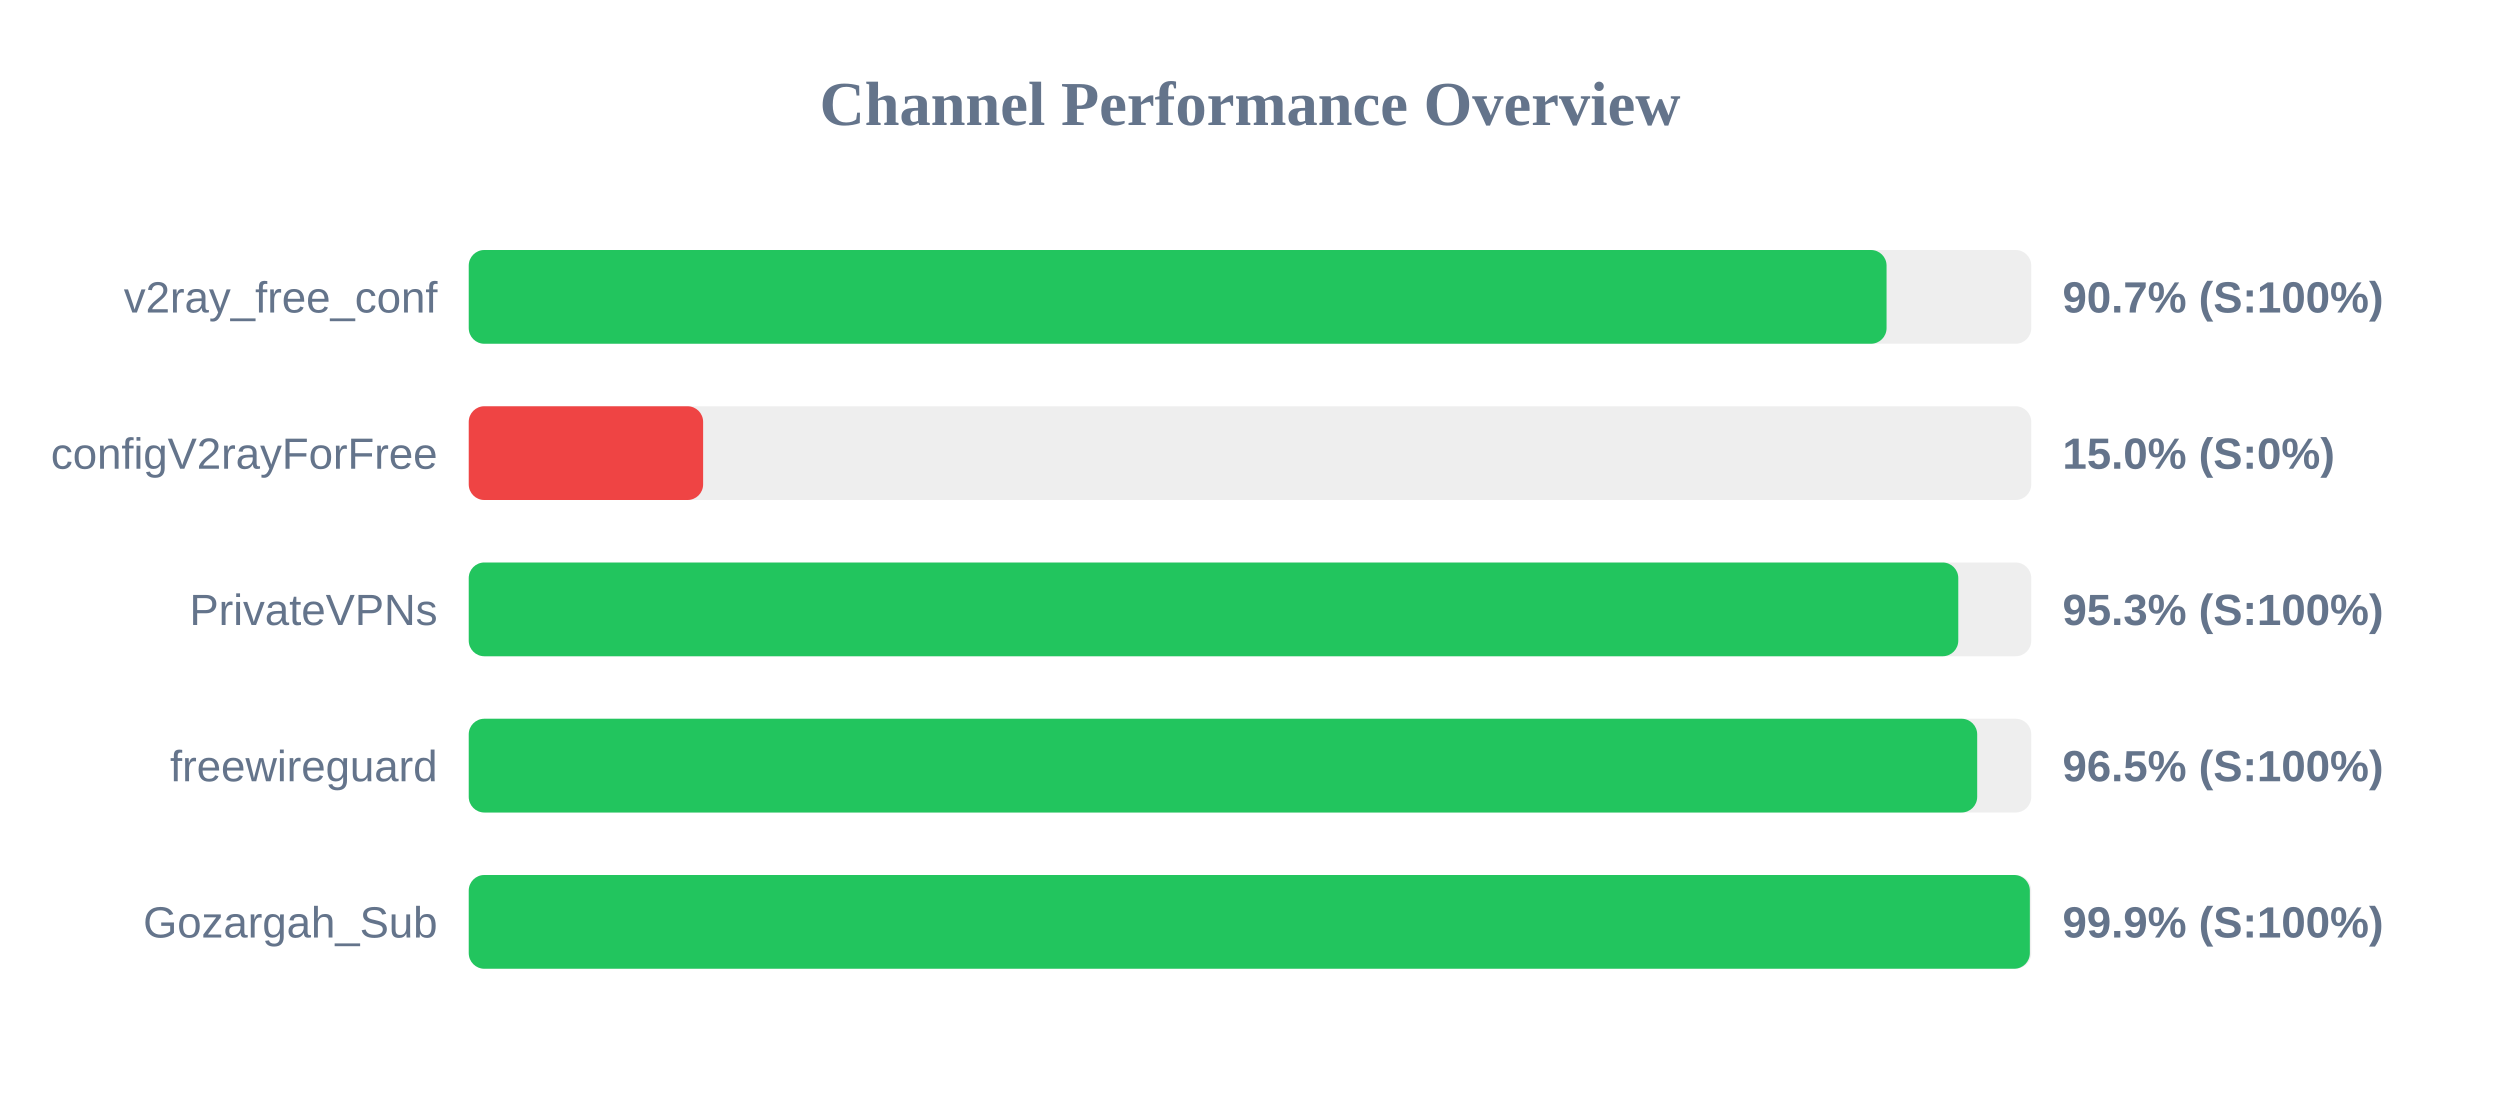
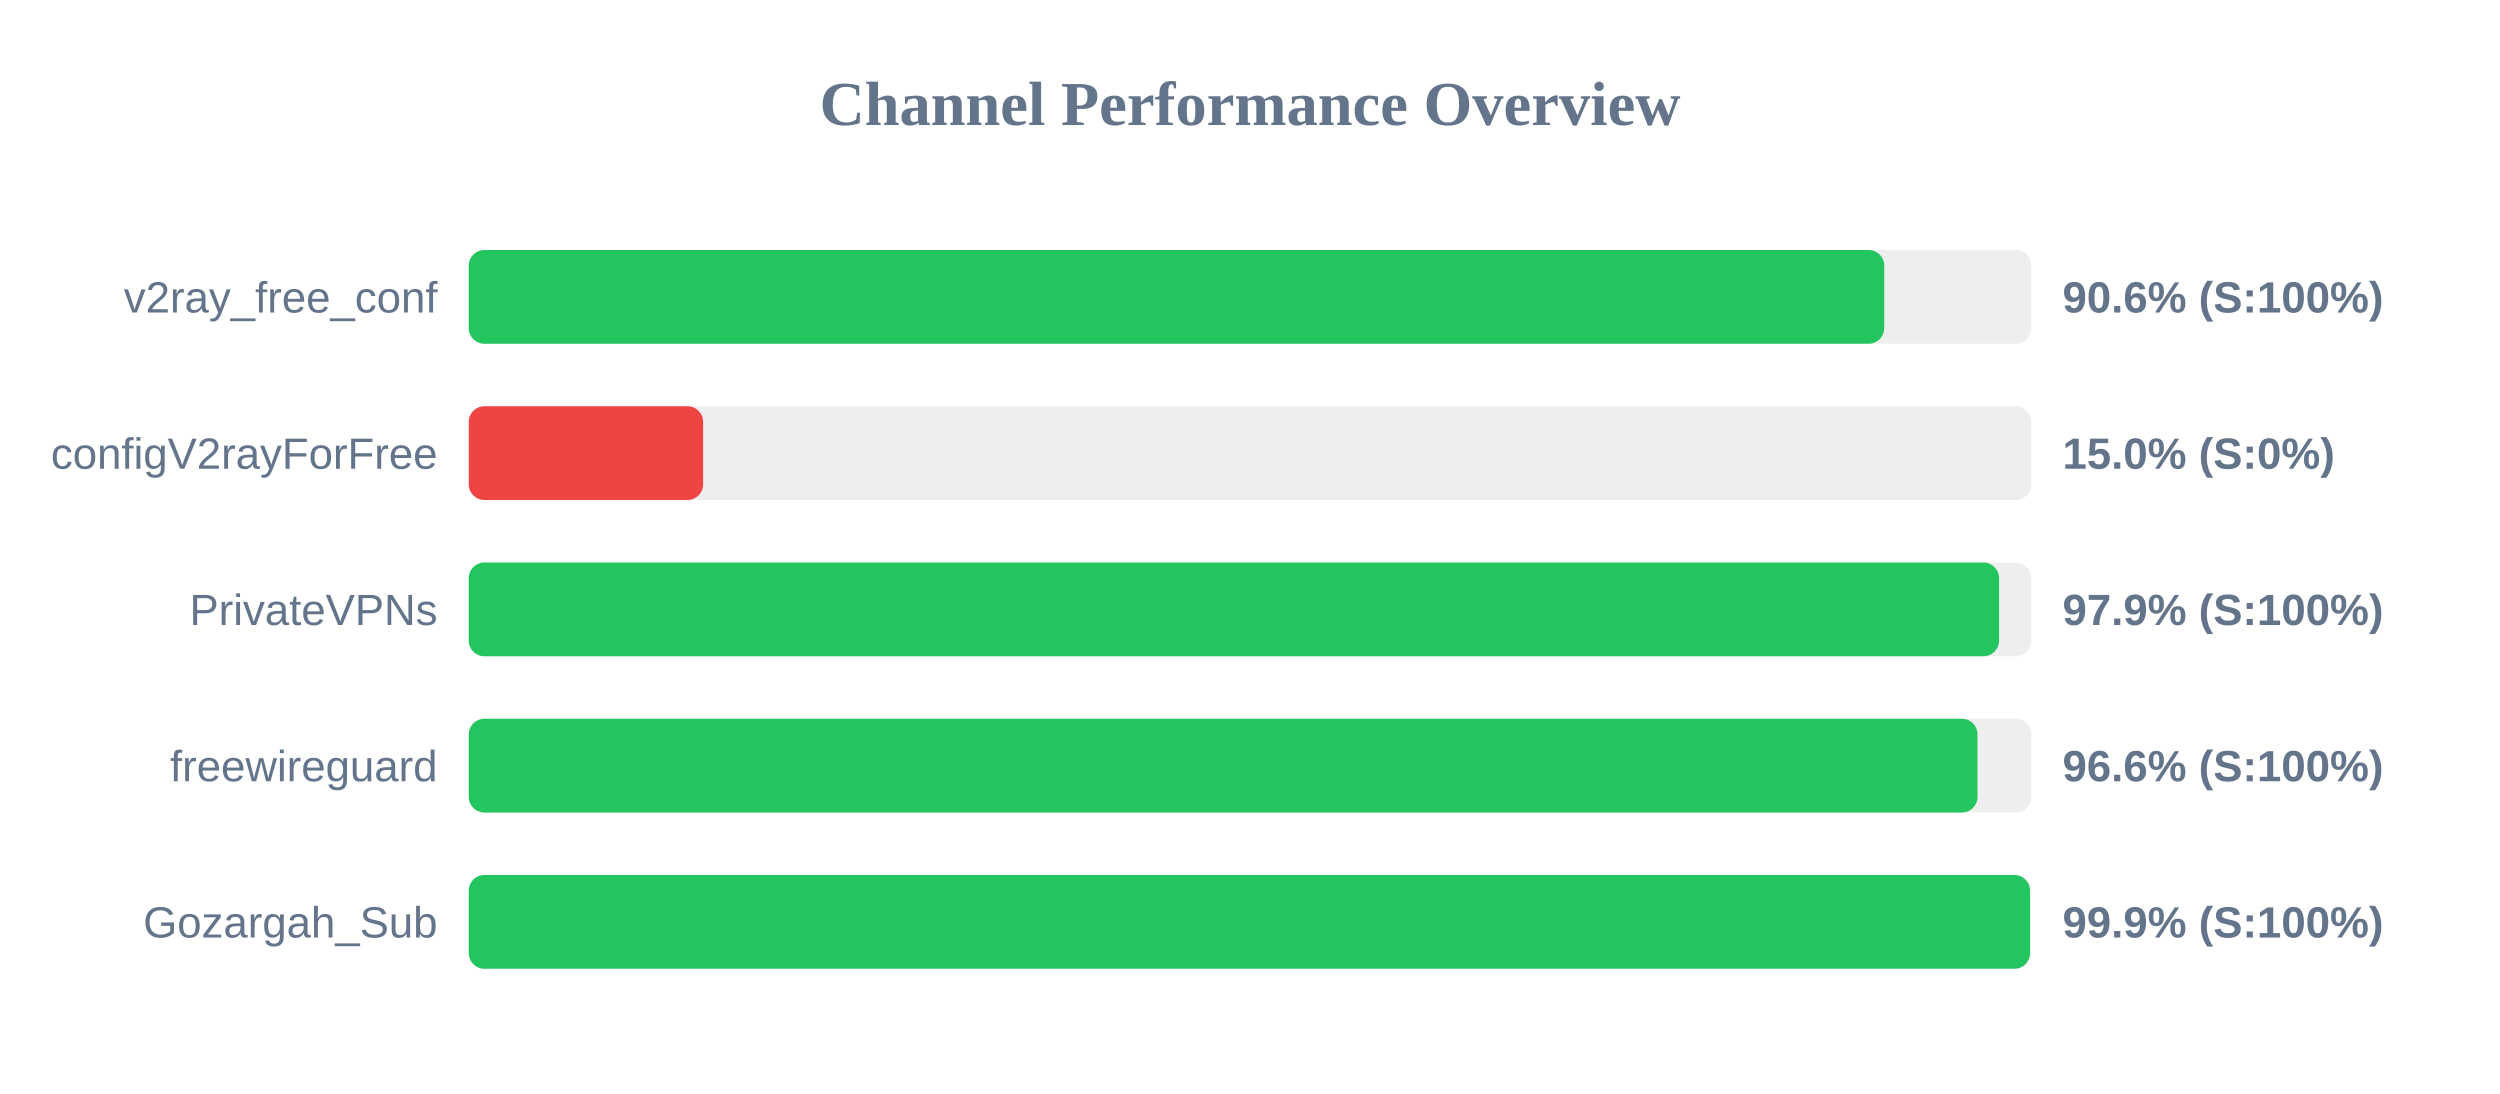
<svg xmlns="http://www.w3.org/2000/svg" width="800" height="350" version="1.1">
  <style>
        .row { font: 14px Arial; fill: #64748b; }
        .score { font: bold 14px Arial; fill: #64748b; }
    </style>
  <text x="400" y="40" text-anchor="middle" font-size="20px" font-weight="bold" fill="#64748b">Channel Performance Overview</text>
  <rect x="150" y="80" width="500" height="30" fill="#eee" rx="5" />
-   <rect x="150" y="80" width="453.7" height="30" fill="#22c55e" rx="5" />
+   <rect x="150" y="80" width="452.95" height="30" fill="#22c55e" rx="5" />
  <text x="140" y="100" text-anchor="end" class="row">v2ray_free_conf</text>
-   <text x="660" y="100" text-anchor="start" class="score">90.7% (S:100%)</text>
+   <text x="660" y="100" text-anchor="start" class="score">90.6% (S:100%)</text>
  <rect x="150" y="130" width="500" height="30" fill="#eee" rx="5" />
  <rect x="150" y="130" width="75.0" height="30" fill="#ef4444" rx="5" />
  <text x="140" y="150" text-anchor="end" class="row">configV2rayForFree</text>
  <text x="660" y="150" text-anchor="start" class="score">15.0% (S:0%)</text>
  <rect x="150" y="180" width="500" height="30" fill="#eee" rx="5" />
-   <rect x="150" y="180" width="476.65" height="30" fill="#22c55e" rx="5" />
+   <rect x="150" y="180" width="489.7" height="30" fill="#22c55e" rx="5" />
  <text x="140" y="200" text-anchor="end" class="row">PrivateVPNs</text>
-   <text x="660" y="200" text-anchor="start" class="score">95.3% (S:100%)</text>
+   <text x="660" y="200" text-anchor="start" class="score">97.9% (S:100%)</text>
  <rect x="150" y="230" width="500" height="30" fill="#eee" rx="5" />
-   <rect x="150" y="230" width="482.7" height="30" fill="#22c55e" rx="5" />
+   <rect x="150" y="230" width="482.8" height="30" fill="#22c55e" rx="5" />
  <text x="140" y="250" text-anchor="end" class="row">freewireguard</text>
-   <text x="660" y="250" text-anchor="start" class="score">96.5% (S:100%)</text>
+   <text x="660" y="250" text-anchor="start" class="score">96.6% (S:100%)</text>
  <rect x="150" y="280" width="500" height="30" fill="#eee" rx="5" />
-   <rect x="150" y="280" width="499.55" height="30" fill="#22c55e" rx="5" />
+   <rect x="150" y="280" width="499.6" height="30" fill="#22c55e" rx="5" />
  <text x="140" y="300" text-anchor="end" class="row">Gozargah_Sub</text>
  <text x="660" y="300" text-anchor="start" class="score">99.9% (S:100%)</text>
</svg>
